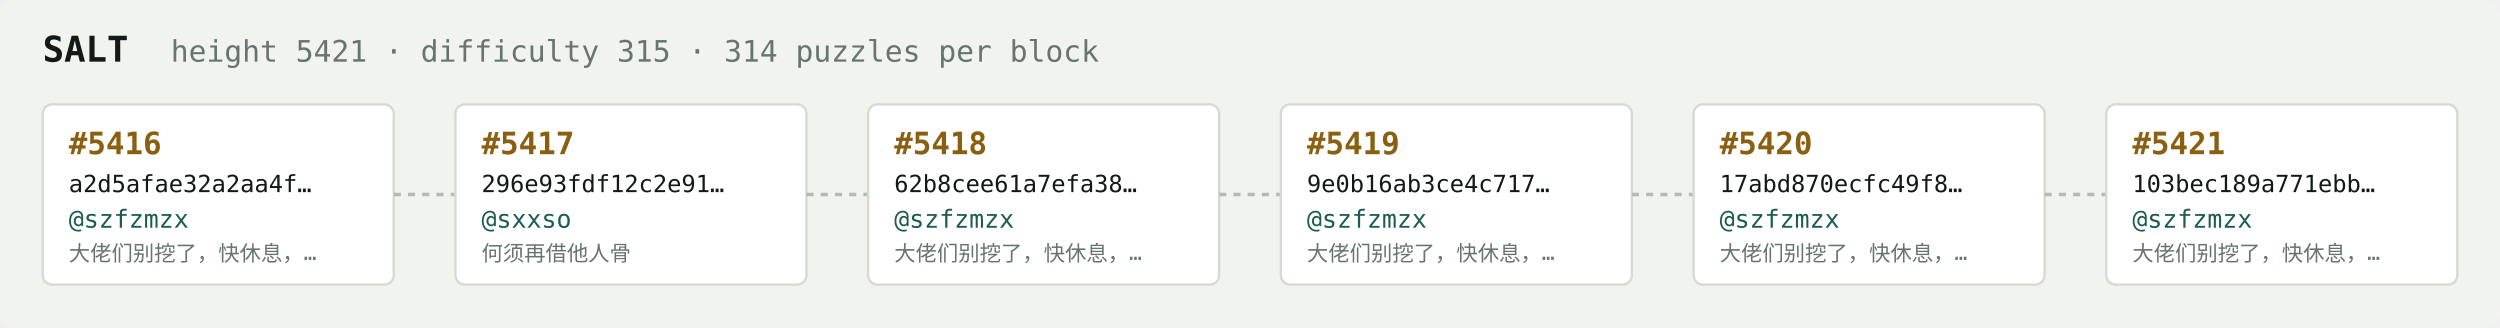
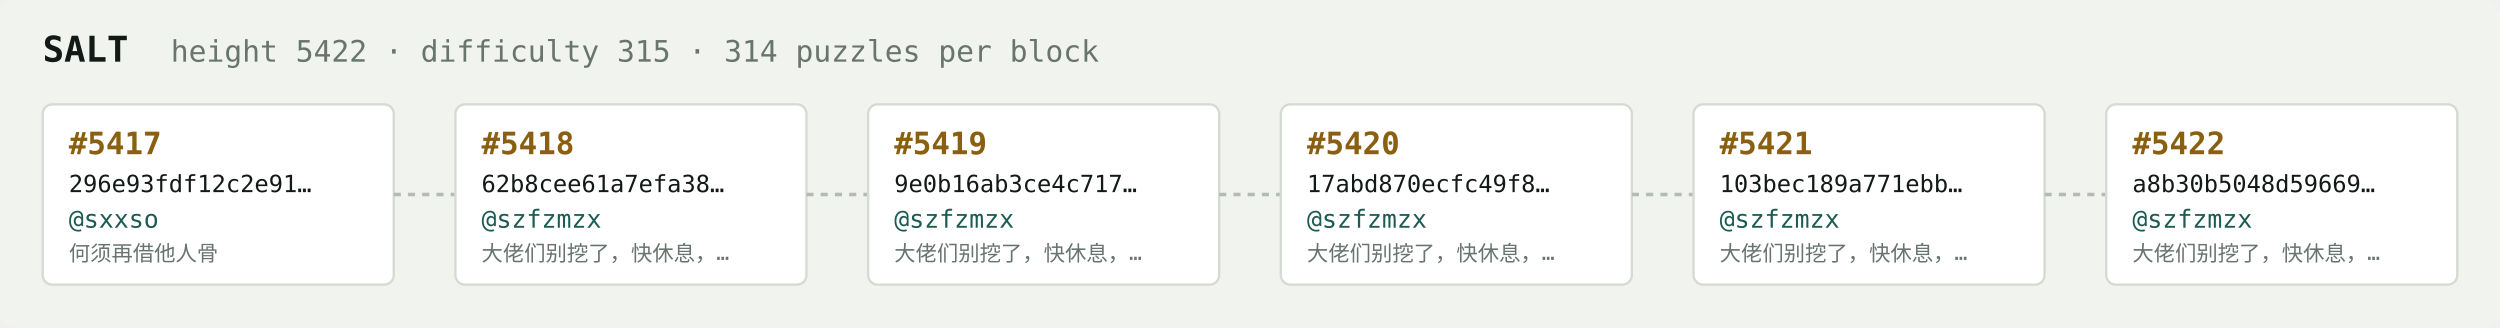
<svg xmlns="http://www.w3.org/2000/svg" width="1054" height="138" viewBox="0 0 1054 138" font-family="ui-monospace,SFMono-Regular,Menlo,monospace">
  <rect fill="#f1f3ef" width="1054" height="138" rx="6" />
  <text x="18" y="26" fill="#121916" font-size="15" font-weight="700">SALT</text>
-   <text x="72" y="26" fill="#68746e" font-size="12.5">height 5421 · difficulty 315 · 314 puzzles per block</text>
+   <text x="72" y="26" fill="#68746e" font-size="12.5">height 5422 · difficulty 315 · 314 puzzles per block</text>
  <rect x="18" y="44" width="148" height="76" rx="4" fill="#ffffff" stroke="#d5dbd2" stroke-width="1" />
-   <text x="29" y="65" fill="#8a5f10" font-size="13" font-weight="700">#5416</text>
-   <text x="29" y="81" fill="#121916" font-size="10">a2d5afae32a2aa4f…</text>
-   <text x="29" y="96" fill="#1c5b52" font-size="10.5">@szfzmzx</text>
-   <text x="29" y="110" fill="#68746e" font-size="9">大佬们别挖了，快休息，…</text>
+   <text x="29" y="65" fill="#8a5f10" font-size="13" font-weight="700">#5417</text>
+   <text x="29" y="81" fill="#121916" font-size="10">296e93fdf12c2e91…</text>
+   <text x="29" y="96" fill="#1c5b52" font-size="10.5">@sxxso</text>
+   <text x="29" y="110" fill="#68746e" font-size="9">何须再借他人骨</text>
  <line x1="166" y1="82.0" x2="192" y2="82.0" stroke="#b3bcb4" stroke-width="1.5" stroke-dasharray="3 3" />
  <rect x="192" y="44" width="148" height="76" rx="4" fill="#ffffff" stroke="#d5dbd2" stroke-width="1" />
-   <text x="203" y="65" fill="#8a5f10" font-size="13" font-weight="700">#5417</text>
-   <text x="203" y="81" fill="#121916" font-size="10">296e93fdf12c2e91…</text>
-   <text x="203" y="96" fill="#1c5b52" font-size="10.5">@sxxso</text>
-   <text x="203" y="110" fill="#68746e" font-size="9">何须再借他人骨</text>
+   <text x="203" y="65" fill="#8a5f10" font-size="13" font-weight="700">#5418</text>
+   <text x="203" y="81" fill="#121916" font-size="10">62b8cee61a7efa38…</text>
+   <text x="203" y="96" fill="#1c5b52" font-size="10.5">@szfzmzx</text>
+   <text x="203" y="110" fill="#68746e" font-size="9">大佬们别挖了，快休息，…</text>
  <line x1="340" y1="82.0" x2="366" y2="82.0" stroke="#b3bcb4" stroke-width="1.5" stroke-dasharray="3 3" />
  <rect x="366" y="44" width="148" height="76" rx="4" fill="#ffffff" stroke="#d5dbd2" stroke-width="1" />
-   <text x="377" y="65" fill="#8a5f10" font-size="13" font-weight="700">#5418</text>
-   <text x="377" y="81" fill="#121916" font-size="10">62b8cee61a7efa38…</text>
+   <text x="377" y="65" fill="#8a5f10" font-size="13" font-weight="700">#5419</text>
+   <text x="377" y="81" fill="#121916" font-size="10">9e0b16ab3ce4c717…</text>
  <text x="377" y="96" fill="#1c5b52" font-size="10.5">@szfzmzx</text>
  <text x="377" y="110" fill="#68746e" font-size="9">大佬们别挖了，快休息，…</text>
  <line x1="514" y1="82.0" x2="540" y2="82.0" stroke="#b3bcb4" stroke-width="1.5" stroke-dasharray="3 3" />
  <rect x="540" y="44" width="148" height="76" rx="4" fill="#ffffff" stroke="#d5dbd2" stroke-width="1" />
-   <text x="551" y="65" fill="#8a5f10" font-size="13" font-weight="700">#5419</text>
-   <text x="551" y="81" fill="#121916" font-size="10">9e0b16ab3ce4c717…</text>
+   <text x="551" y="65" fill="#8a5f10" font-size="13" font-weight="700">#5420</text>
+   <text x="551" y="81" fill="#121916" font-size="10">17abd870ecfc49f8…</text>
  <text x="551" y="96" fill="#1c5b52" font-size="10.5">@szfzmzx</text>
  <text x="551" y="110" fill="#68746e" font-size="9">大佬们别挖了，快休息，…</text>
  <line x1="688" y1="82.0" x2="714" y2="82.0" stroke="#b3bcb4" stroke-width="1.5" stroke-dasharray="3 3" />
  <rect x="714" y="44" width="148" height="76" rx="4" fill="#ffffff" stroke="#d5dbd2" stroke-width="1" />
-   <text x="725" y="65" fill="#8a5f10" font-size="13" font-weight="700">#5420</text>
-   <text x="725" y="81" fill="#121916" font-size="10">17abd870ecfc49f8…</text>
+   <text x="725" y="65" fill="#8a5f10" font-size="13" font-weight="700">#5421</text>
+   <text x="725" y="81" fill="#121916" font-size="10">103bec189a771ebb…</text>
  <text x="725" y="96" fill="#1c5b52" font-size="10.5">@szfzmzx</text>
  <text x="725" y="110" fill="#68746e" font-size="9">大佬们别挖了，快休息，…</text>
  <line x1="862" y1="82.0" x2="888" y2="82.0" stroke="#b3bcb4" stroke-width="1.5" stroke-dasharray="3 3" />
  <rect x="888" y="44" width="148" height="76" rx="4" fill="#ffffff" stroke="#d5dbd2" stroke-width="1" />
-   <text x="899" y="65" fill="#8a5f10" font-size="13" font-weight="700">#5421</text>
-   <text x="899" y="81" fill="#121916" font-size="10">103bec189a771ebb…</text>
+   <text x="899" y="65" fill="#8a5f10" font-size="13" font-weight="700">#5422</text>
+   <text x="899" y="81" fill="#121916" font-size="10">a8b30b5048d59669…</text>
  <text x="899" y="96" fill="#1c5b52" font-size="10.5">@szfzmzx</text>
  <text x="899" y="110" fill="#68746e" font-size="9">大佬们别挖了，快休息，…</text>
</svg>
